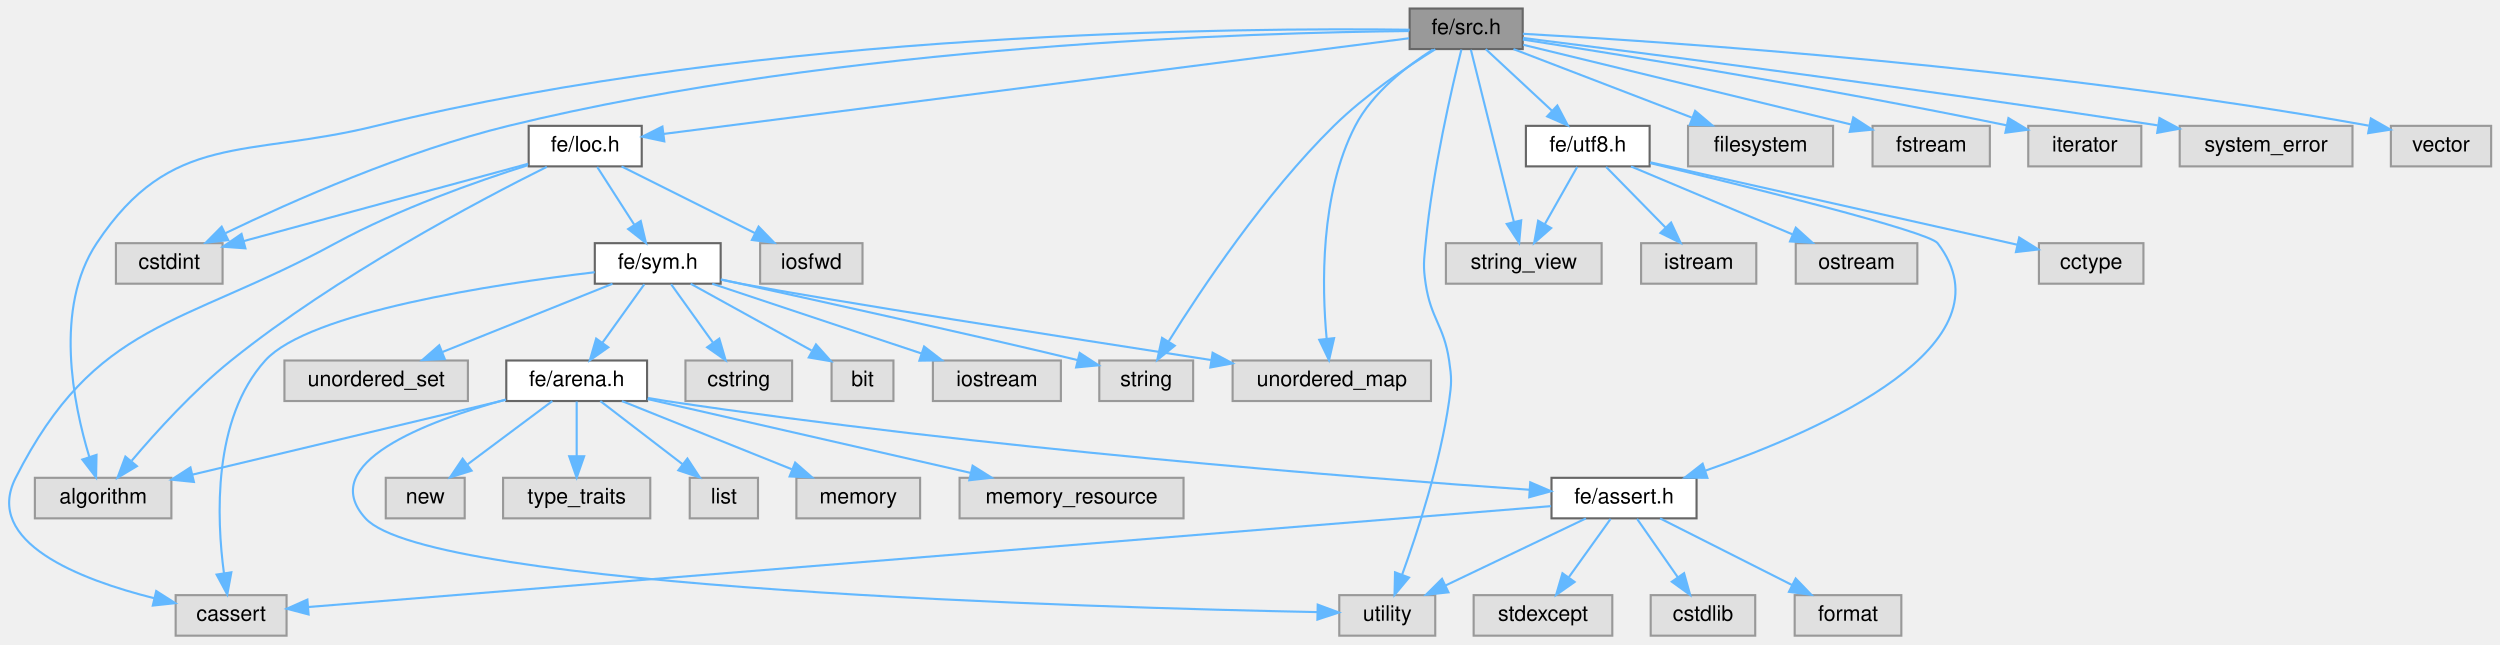
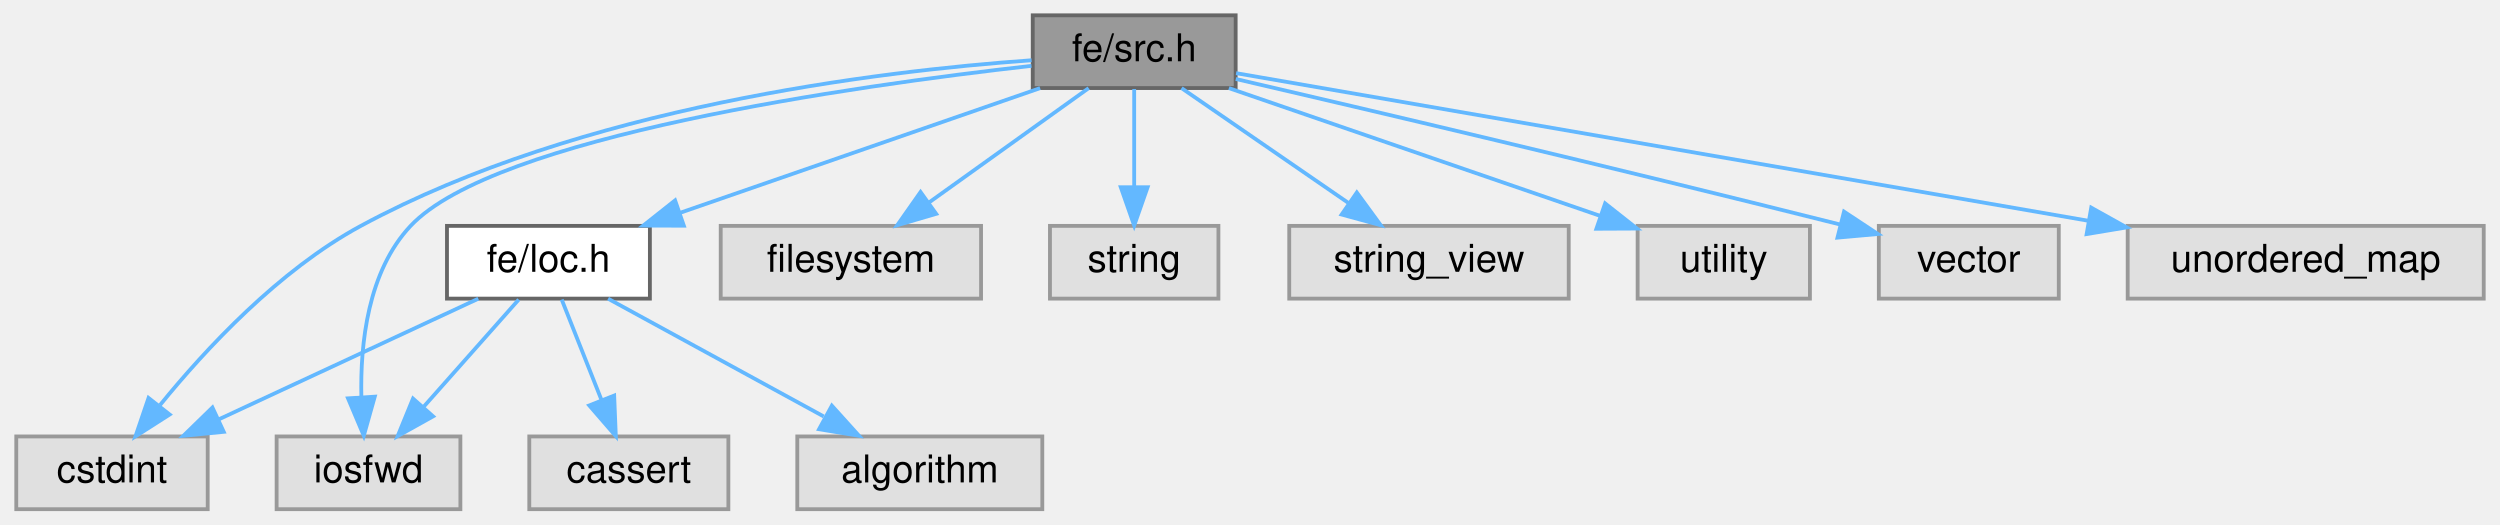
- <svg xmlns="http://www.w3.org/2000/svg" xmlns:xlink="http://www.w3.org/1999/xlink" width="1172pt" height="302pt" viewBox="0.00 0.00 1171.69 302.00">
-   <g id="page0,1_graph0" class="graph" transform="scale(1 1) rotate(0) translate(4 298)">
+ <svg xmlns="http://www.w3.org/2000/svg" xmlns:xlink="http://www.w3.org/1999/xlink" width="653pt" height="137pt" viewBox="0.00 0.00 652.50 137.00">
+   <g id="page0,1_graph0" class="graph" transform="scale(1 1) rotate(0) translate(4 133)">
    <g id="Node000001" class="node">
      <g id="a_Node000001">
        <a xlink:title=" ">
-           <polygon fill="#999999" stroke="#666666" points="709.69,-294 656.69,-294 656.69,-275 709.69,-275 709.69,-294" />
-           <text text-anchor="middle" x="683.19" y="-282" font-family="Helvetica,sans-Serif" font-size="10.00">fe/src.h</text>
+           <polygon fill="#999999" stroke="#666666" points="318.5,-129 265.5,-129 265.5,-110 318.5,-110 318.5,-129" />
+           <text text-anchor="middle" x="292" y="-117" font-family="Helvetica,sans-Serif" font-size="10.00">fe/src.h</text>
        </a>
      </g>
    </g>
    <g id="Node000002" class="node">
      <g id="a_Node000002">
        <a xlink:title=" ">
-           <polygon fill="#e0e0e0" stroke="#999999" points="100.19,-184 50.19,-184 50.19,-165 100.19,-165 100.19,-184" />
-           <text text-anchor="middle" x="75.19" y="-172" font-family="Helvetica,sans-Serif" font-size="10.00">cstdint</text>
+           <polygon fill="#e0e0e0" stroke="#999999" points="50,-19 0,-19 0,0 50,0 50,-19" />
+           <text text-anchor="middle" x="25" y="-7" font-family="Helvetica,sans-Serif" font-size="10.00">cstdint</text>
        </a>
      </g>
    </g>
    <g id="edge1_Node000001_Node000002" class="edge">
      <g id="a_edge1_Node000001_Node000002">
        <a xlink:title=" ">
-           <path fill="none" stroke="#63b8ff" d="M656.43,-283.45C586.16,-282.76 390.95,-277.26 234.19,-239 185.72,-227.17 132.46,-203.56 101.53,-188.7" />
-           <polygon fill="#63b8ff" stroke="#63b8ff" points="102.83,-185.44 92.3,-184.21 99.76,-191.73 102.83,-185.44" />
+           <path fill="none" stroke="#63b8ff" d="M265.2,-117.26C224.91,-114.4 147.35,-104.98 90,-74 68.62,-62.45 49.44,-41.81 37.55,-27.2" />
+           <polygon fill="#63b8ff" stroke="#63b8ff" points="40.06,-24.73 31.13,-19.02 34.55,-29.05 40.06,-24.73" />
        </a>
      </g>
    </g>
    <g id="Node000003" class="node">
      <g id="a_Node000003">
        <a xlink:title=" ">
-           <polygon fill="#e0e0e0" stroke="#999999" points="76.19,-74 12.19,-74 12.19,-55 76.19,-55 76.19,-74" />
-           <text text-anchor="middle" x="44.19" y="-62" font-family="Helvetica,sans-Serif" font-size="10.00">algorithm</text>
+           <polygon fill="#e0e0e0" stroke="#999999" points="252,-74 184,-74 184,-55 252,-55 252,-74" />
+           <text text-anchor="middle" x="218" y="-62" font-family="Helvetica,sans-Serif" font-size="10.00">filesystem</text>
        </a>
      </g>
    </g>
    <g id="edge2_Node000001_Node000003" class="edge">
      <g id="a_edge2_Node000001_Node000003">
        <a xlink:title=" ">
-           <path fill="none" stroke="#63b8ff" d="M656.66,-284.06C580.21,-285.06 353.3,-283.74 172.19,-239 110.88,-223.86 76.14,-236.59 41.19,-184 21.04,-153.69 30.16,-108.71 37.72,-83.79" />
-           <polygon fill="#63b8ff" stroke="#63b8ff" points="41.09,-84.75 40.88,-74.16 34.44,-82.57 41.09,-84.75" />
+           <path fill="none" stroke="#63b8ff" d="M280.11,-109.98C268.85,-101.92 251.71,-89.65 238.29,-80.03" />
+           <polygon fill="#63b8ff" stroke="#63b8ff" points="240.27,-77.15 230.11,-74.17 236.2,-82.84 240.27,-77.15" />
        </a>
      </g>
    </g>
    <g id="Node000004" class="node">
      <g id="a_Node000004">
        <a xlink:title=" ">
-           <polygon fill="#e0e0e0" stroke="#999999" points="855.19,-239 787.19,-239 787.19,-220 855.19,-220 855.19,-239" />
-           <text text-anchor="middle" x="821.19" y="-227" font-family="Helvetica,sans-Serif" font-size="10.00">filesystem</text>
+           <polygon fill="#e0e0e0" stroke="#999999" points="116,-19 68,-19 68,0 116,0 116,-19" />
+           <text text-anchor="middle" x="92" y="-7" font-family="Helvetica,sans-Serif" font-size="10.00">iosfwd</text>
        </a>
      </g>
    </g>
    <g id="edge3_Node000001_Node000004" class="edge">
      <g id="a_edge3_Node000001_Node000004">
        <a xlink:title=" ">
-           <path fill="none" stroke="#63b8ff" d="M705.36,-274.98C727.96,-266.3 763.25,-252.75 788.94,-242.88" />
-           <polygon fill="#63b8ff" stroke="#63b8ff" points="790.53,-246.02 798.61,-239.17 788.02,-239.49 790.53,-246.02" />
+           <path fill="none" stroke="#63b8ff" d="M265.17,-115.8C218.43,-110.53 124.96,-97.31 103,-74 91.86,-62.18 89.82,-43.34 90.14,-29.25" />
+           <polygon fill="#63b8ff" stroke="#63b8ff" points="93.64,-29.39 90.77,-19.19 86.65,-28.95 93.64,-29.39" />
        </a>
      </g>
    </g>
    <g id="Node000005" class="node">
      <g id="a_Node000005">
        <a xlink:title=" ">
-           <polygon fill="#e0e0e0" stroke="#999999" points="928.69,-239 873.69,-239 873.69,-220 928.69,-220 928.69,-239" />
-           <text text-anchor="middle" x="901.19" y="-227" font-family="Helvetica,sans-Serif" font-size="10.00">fstream</text>
+           <polygon fill="#e0e0e0" stroke="#999999" points="314,-74 270,-74 270,-55 314,-55 314,-74" />
+           <text text-anchor="middle" x="292" y="-62" font-family="Helvetica,sans-Serif" font-size="10.00">string</text>
        </a>
      </g>
    </g>
    <g id="edge4_Node000001_Node000005" class="edge">
      <g id="a_edge4_Node000001_Node000005">
        <a xlink:title=" ">
-           <path fill="none" stroke="#63b8ff" d="M709.92,-277C748.44,-267.64 819.75,-250.3 863.57,-239.65" />
-           <polygon fill="#63b8ff" stroke="#63b8ff" points="864.66,-242.98 873.55,-237.22 863.01,-236.18 864.66,-242.98" />
+           <path fill="none" stroke="#63b8ff" d="M292,-109.75C292,-102.8 292,-92.85 292,-84.13" />
+           <polygon fill="#63b8ff" stroke="#63b8ff" points="295.5,-84.09 292,-74.09 288.5,-84.09 295.5,-84.09" />
        </a>
      </g>
    </g>
    <g id="Node000006" class="node">
      <g id="a_Node000006">
        <a xlink:title=" ">
-           <polygon fill="#e0e0e0" stroke="#999999" points="999.69,-239 946.69,-239 946.69,-220 999.69,-220 999.69,-239" />
-           <text text-anchor="middle" x="973.19" y="-227" font-family="Helvetica,sans-Serif" font-size="10.00">iterator</text>
+           <polygon fill="#e0e0e0" stroke="#999999" points="405.5,-74 332.5,-74 332.5,-55 405.5,-55 405.5,-74" />
+           <text text-anchor="middle" x="369" y="-62" font-family="Helvetica,sans-Serif" font-size="10.00">string_view</text>
        </a>
      </g>
    </g>
    <g id="edge5_Node000001_Node000006" class="edge">
      <g id="a_edge5_Node000001_Node000006">
        <a xlink:title=" ">
-           <path fill="none" stroke="#63b8ff" d="M709.73,-279.46C754.52,-272.5 848.17,-257.43 936.56,-239.24" />
-           <polygon fill="#63b8ff" stroke="#63b8ff" points="937.4,-242.64 946.47,-237.18 935.97,-235.78 937.4,-242.64" />
+           <path fill="none" stroke="#63b8ff" d="M304.37,-109.98C316.09,-101.92 333.92,-89.65 347.89,-80.03" />
+           <polygon fill="#63b8ff" stroke="#63b8ff" points="350.15,-82.72 356.4,-74.17 346.18,-76.96 350.15,-82.72" />
        </a>
      </g>
    </g>
    <g id="Node000007" class="node">
      <g id="a_Node000007">
        <a xlink:title=" ">
-           <polygon fill="#e0e0e0" stroke="#999999" points="555.19,-129 511.19,-129 511.19,-110 555.19,-110 555.19,-129" />
-           <text text-anchor="middle" x="533.19" y="-117" font-family="Helvetica,sans-Serif" font-size="10.00">string</text>
+           <polygon fill="#e0e0e0" stroke="#999999" points="468.5,-74 423.5,-74 423.5,-55 468.5,-55 468.5,-74" />
+           <text text-anchor="middle" x="446" y="-62" font-family="Helvetica,sans-Serif" font-size="10.00">utility</text>
        </a>
      </g>
    </g>
    <g id="edge6_Node000001_Node000007" class="edge">
      <g id="a_edge6_Node000001_Node000007">
        <a xlink:title=" ">
-           <path fill="none" stroke="#63b8ff" d="M668.69,-274.91C655.47,-266.68 635.83,-253.4 621.19,-239 588.76,-207.09 558.98,-162.45 543.78,-138.08" />
-           <polygon fill="#63b8ff" stroke="#63b8ff" points="546.57,-135.94 538.36,-129.25 540.61,-139.6 546.57,-135.94" />
+           <path fill="none" stroke="#63b8ff" d="M316.74,-109.98C343.06,-100.93 384.79,-86.56 413.69,-76.62" />
+           <polygon fill="#63b8ff" stroke="#63b8ff" points="415.01,-79.87 423.33,-73.3 412.73,-73.25 415.01,-79.87" />
        </a>
      </g>
    </g>
    <g id="Node000008" class="node">
      <g id="a_Node000008">
        <a xlink:title=" ">
-           <polygon fill="#e0e0e0" stroke="#999999" points="746.69,-184 673.69,-184 673.69,-165 746.69,-165 746.69,-184" />
-           <text text-anchor="middle" x="710.19" y="-172" font-family="Helvetica,sans-Serif" font-size="10.00">string_view</text>
+           <polygon fill="#e0e0e0" stroke="#999999" points="533.5,-74 486.5,-74 486.5,-55 533.5,-55 533.5,-74" />
+           <text text-anchor="middle" x="510" y="-62" font-family="Helvetica,sans-Serif" font-size="10.00">vector</text>
        </a>
      </g>
    </g>
    <g id="edge7_Node000001_Node000008" class="edge">
      <g id="a_edge7_Node000001_Node000008">
        <a xlink:title=" ">
-           <path fill="none" stroke="#63b8ff" d="M685.4,-274.66C689.79,-257.09 699.7,-217.45 705.57,-193.95" />
-           <polygon fill="#63b8ff" stroke="#63b8ff" points="708.99,-194.71 708.02,-184.16 702.2,-193.01 708.99,-194.71" />
+           <path fill="none" stroke="#63b8ff" d="M318.54,-112.37C352.84,-104.4 414.65,-89.87 476.35,-74.37" />
+           <polygon fill="#63b8ff" stroke="#63b8ff" points="477.41,-77.72 486.25,-71.88 475.7,-70.93 477.41,-77.72" />
        </a>
      </g>
    </g>
    <g id="Node000009" class="node">
      <g id="a_Node000009">
        <a xlink:title=" ">
-           <polygon fill="#e0e0e0" stroke="#999999" points="1098.69,-239 1017.69,-239 1017.69,-220 1098.69,-220 1098.69,-239" />
-           <text text-anchor="middle" x="1058.19" y="-227" font-family="Helvetica,sans-Serif" font-size="10.00">system_error</text>
+           <polygon fill="#e0e0e0" stroke="#999999" points="644.5,-74 551.5,-74 551.5,-55 644.5,-55 644.5,-74" />
+           <text text-anchor="middle" x="598" y="-62" font-family="Helvetica,sans-Serif" font-size="10.00">unordered_map</text>
        </a>
      </g>
    </g>
    <g id="edge8_Node000001_Node000009" class="edge">
      <g id="a_edge8_Node000001_Node000009">
        <a xlink:title=" ">
-           <path fill="none" stroke="#63b8ff" d="M709.86,-280.19C763.98,-273.4 890.81,-257.14 1007.4,-239.23" />
-           <polygon fill="#63b8ff" stroke="#63b8ff" points="1008.21,-242.65 1017.56,-237.66 1007.15,-235.73 1008.21,-242.65" />
+           <path fill="none" stroke="#63b8ff" d="M318.62,-113.89C368.06,-105.33 475.06,-86.79 541.36,-75.31" />
+           <polygon fill="#63b8ff" stroke="#63b8ff" points="541.98,-78.76 551.23,-73.6 540.78,-71.86 541.98,-78.76" />
        </a>
      </g>
    </g>
    <g id="Node000010" class="node">
      <g id="a_Node000010">
-         <a xlink:title=" ">
-           <polygon fill="#e0e0e0" stroke="#999999" points="668.69,-19 623.69,-19 623.69,0 668.69,0 668.69,-19" />
-           <text text-anchor="middle" x="646.19" y="-7" font-family="Helvetica,sans-Serif" font-size="10.00">utility</text>
+         <a xlink:href="loc_8h.html" target="_top" xlink:title=" ">
+           <polygon fill="white" stroke="#666666" points="165.5,-74 112.5,-74 112.5,-55 165.5,-55 165.5,-74" />
+           <text text-anchor="middle" x="139" y="-62" font-family="Helvetica,sans-Serif" font-size="10.00">fe/loc.h</text>
        </a>
      </g>
    </g>
    <g id="edge9_Node000001_Node000010" class="edge">
      <g id="a_edge9_Node000001_Node000010">
        <a xlink:title=" ">
-           <path fill="none" stroke="#63b8ff" d="M680.95,-274.8C676.66,-257.59 667.4,-217.97 664.19,-184 663.39,-175.59 662.94,-173.35 664.19,-165 666.66,-148.45 672.72,-145.55 675.19,-129 676.43,-120.65 676.38,-118.36 675.19,-110 671.02,-80.84 660.33,-48.29 653.16,-28.61" />
-           <polygon fill="#63b8ff" stroke="#63b8ff" points="656.38,-27.24 649.6,-19.1 649.83,-29.69 656.38,-27.24" />
+           <path fill="none" stroke="#63b8ff" d="M267.42,-109.98C241.95,-101.16 201.96,-87.31 173.37,-77.41" />
+           <polygon fill="#63b8ff" stroke="#63b8ff" points="174.37,-74.05 163.77,-74.08 172.08,-80.66 174.37,-74.05" />
+         </a>
+       </g>
+     </g>
+     <g id="edge11_Node000010_Node000002" class="edge">
+       <g id="a_edge11_Node000010_Node000002">
+         <a xlink:title=" ">
+           <path fill="none" stroke="#63b8ff" d="M120.68,-54.98C102.34,-46.46 73.89,-33.23 52.77,-23.41" />
+           <polygon fill="#63b8ff" stroke="#63b8ff" points="54.19,-20.21 43.65,-19.17 51.24,-26.56 54.19,-20.21" />
+         </a>
+       </g>
+     </g>
+     <g id="edge13_Node000010_Node000004" class="edge">
+       <g id="a_edge13_Node000010_Node000004">
+         <a xlink:title=" ">
+           <path fill="none" stroke="#63b8ff" d="M131.24,-54.75C124.53,-47.18 114.66,-36.05 106.49,-26.84" />
+           <polygon fill="#63b8ff" stroke="#63b8ff" points="108.87,-24.25 99.62,-19.09 103.63,-28.89 108.87,-24.25" />
        </a>
      </g>
    </g>
    <g id="Node000011" class="node">
      <g id="a_Node000011">
        <a xlink:title=" ">
-           <polygon fill="#e0e0e0" stroke="#999999" points="1163.69,-239 1116.69,-239 1116.69,-220 1163.69,-220 1163.69,-239" />
-           <text text-anchor="middle" x="1140.19" y="-227" font-family="Helvetica,sans-Serif" font-size="10.00">vector</text>
-         </a>
-       </g>
-     </g>
-     <g id="edge10_Node000001_Node000011" class="edge">
-       <g id="a_edge10_Node000001_Node000011">
-         <a xlink:title=" ">
-           <path fill="none" stroke="#63b8ff" d="M709.75,-282.16C775.51,-278.52 951.21,-266.97 1106.33,-239.09" />
-           <polygon fill="#63b8ff" stroke="#63b8ff" points="1107.31,-242.47 1116.51,-237.23 1106.05,-235.58 1107.31,-242.47" />
+           <polygon fill="#e0e0e0" stroke="#999999" points="186,-19 134,-19 134,0 186,0 186,-19" />
+           <text text-anchor="middle" x="160" y="-7" font-family="Helvetica,sans-Serif" font-size="10.00">cassert</text>
+         </a>
+       </g>
+     </g>
+     <g id="edge10_Node000010_Node000011" class="edge">
+       <g id="a_edge10_Node000010_Node000011">
+         <a xlink:title=" ">
+           <path fill="none" stroke="#63b8ff" d="M142.47,-54.75C145.28,-47.65 149.34,-37.4 152.85,-28.56" />
+           <polygon fill="#63b8ff" stroke="#63b8ff" points="156.17,-29.68 156.6,-19.09 149.66,-27.1 156.17,-29.68" />
        </a>
      </g>
    </g>
    <g id="Node000012" class="node">
      <g id="a_Node000012">
        <a xlink:title=" ">
-           <polygon fill="#e0e0e0" stroke="#999999" points="666.69,-129 573.69,-129 573.69,-110 666.69,-110 666.69,-129" />
-           <text text-anchor="middle" x="620.19" y="-117" font-family="Helvetica,sans-Serif" font-size="10.00">unordered_map</text>
-         </a>
-       </g>
-     </g>
-     <g id="edge11_Node000001_Node000012" class="edge">
-       <g id="a_edge11_Node000001_Node000012">
-         <a xlink:title=" ">
-           <path fill="none" stroke="#63b8ff" d="M667.55,-274.76C655.39,-267.05 639.27,-254.62 631.19,-239 614.62,-207 615.52,-163.61 617.78,-139.2" />
-           <polygon fill="#63b8ff" stroke="#63b8ff" points="621.27,-139.47 618.89,-129.15 614.31,-138.7 621.27,-139.47" />
-         </a>
-       </g>
-     </g>
-     <g id="Node000013" class="node">
-       <g id="a_Node000013">
-         <a xlink:href="loc_8h.html" target="_top" xlink:title=" ">
-           <polygon fill="white" stroke="#666666" points="296.69,-239 243.69,-239 243.69,-220 296.69,-220 296.69,-239" />
-           <text text-anchor="middle" x="270.19" y="-227" font-family="Helvetica,sans-Serif" font-size="10.00">fe/loc.h</text>
-         </a>
-       </g>
-     </g>
-     <g id="edge12_Node000001_Node000013" class="edge">
-       <g id="a_edge12_Node000001_Node000013">
-         <a xlink:title=" ">
-           <path fill="none" stroke="#63b8ff" d="M656.41,-280.06C584.83,-270.88 388.96,-245.74 307.01,-235.22" />
-           <polygon fill="#63b8ff" stroke="#63b8ff" points="307.27,-231.73 296.91,-233.93 306.38,-238.67 307.27,-231.73" />
-         </a>
-       </g>
-     </g>
-     <g id="Node000031" class="node">
-       <g id="a_Node000031">
-         <a xlink:href="utf8_8h.html" target="_top" xlink:title=" ">
-           <polygon fill="white" stroke="#666666" points="769.19,-239 711.19,-239 711.19,-220 769.19,-220 769.19,-239" />
-           <text text-anchor="middle" x="740.19" y="-227" font-family="Helvetica,sans-Serif" font-size="10.00">fe/utf8.h</text>
-         </a>
-       </g>
-     </g>
-     <g id="edge39_Node000001_Node000031" class="edge">
-       <g id="a_edge39_Node000001_Node000031">
-         <a xlink:title=" ">
-           <path fill="none" stroke="#63b8ff" d="M692.35,-274.98C700.69,-267.23 713.22,-255.58 723.36,-246.14" />
-           <polygon fill="#63b8ff" stroke="#63b8ff" points="725.92,-248.54 730.86,-239.17 721.16,-243.42 725.92,-248.54" />
-         </a>
-       </g>
-     </g>
-     <g id="edge14_Node000013_Node000002" class="edge">
-       <g id="a_edge14_Node000013_Node000002">
-         <a xlink:title=" ">
-           <path fill="none" stroke="#63b8ff" d="M243.48,-221.24C208.82,-211.82 148.26,-195.36 110.02,-184.97" />
-           <polygon fill="#63b8ff" stroke="#63b8ff" points="110.9,-181.58 100.34,-182.34 109.07,-188.34 110.9,-181.58" />
-         </a>
-       </g>
-     </g>
-     <g id="edge15_Node000013_Node000003" class="edge">
-       <g id="a_edge15_Node000013_Node000003">
-         <a xlink:title=" ">
-           <path fill="none" stroke="#63b8ff" d="M252.2,-219.79C220.58,-204.05 153.69,-168.78 104.19,-129 86.53,-114.82 69.07,-95.58 57.57,-82.01" />
-           <polygon fill="#63b8ff" stroke="#63b8ff" points="60.02,-79.47 50.93,-74.02 54.63,-83.95 60.02,-79.47" />
-         </a>
-       </g>
-     </g>
-     <g id="Node000014" class="node">
-       <g id="a_Node000014">
-         <a xlink:title=" ">
-           <polygon fill="#e0e0e0" stroke="#999999" points="130.19,-19 78.19,-19 78.19,0 130.19,0 130.19,-19" />
-           <text text-anchor="middle" x="104.19" y="-7" font-family="Helvetica,sans-Serif" font-size="10.00">cassert</text>
-         </a>
-       </g>
-     </g>
-     <g id="edge13_Node000013_Node000014" class="edge">
-       <g id="a_edge13_Node000013_Node000014">
-         <a xlink:title=" ">
-           <path fill="none" stroke="#63b8ff" d="M243.27,-220.55C218.96,-212.84 182.59,-199.99 153.19,-184 80.56,-144.5 40.56,-147.74 3.19,-74 -12.11,-43.82 33.25,-26.3 68.08,-17.57" />
-           <polygon fill="#63b8ff" stroke="#63b8ff" points="69.08,-20.93 78.02,-15.24 67.48,-14.11 69.08,-20.93" />
-         </a>
-       </g>
-     </g>
-     <g id="Node000015" class="node">
-       <g id="a_Node000015">
-         <a xlink:title=" ">
-           <polygon fill="#e0e0e0" stroke="#999999" points="400.19,-184 352.19,-184 352.19,-165 400.19,-165 400.19,-184" />
-           <text text-anchor="middle" x="376.19" y="-172" font-family="Helvetica,sans-Serif" font-size="10.00">iosfwd</text>
-         </a>
-       </g>
-     </g>
-     <g id="edge16_Node000013_Node000015" class="edge">
-       <g id="a_edge16_Node000013_Node000015">
-         <a xlink:title=" ">
-           <path fill="none" stroke="#63b8ff" d="M287.22,-219.98C304.12,-211.54 330.25,-198.47 349.83,-188.68" />
-           <polygon fill="#63b8ff" stroke="#63b8ff" points="351.47,-191.77 358.85,-184.17 348.34,-185.51 351.47,-191.77" />
-         </a>
-       </g>
-     </g>
-     <g id="Node000016" class="node">
-       <g id="a_Node000016">
-         <a xlink:href="sym_8h.html" target="_top" xlink:title=" ">
-           <polygon fill="white" stroke="#666666" points="333.69,-184 274.69,-184 274.69,-165 333.69,-165 333.69,-184" />
-           <text text-anchor="middle" x="304.19" y="-172" font-family="Helvetica,sans-Serif" font-size="10.00">fe/sym.h</text>
-         </a>
-       </g>
-     </g>
-     <g id="edge17_Node000013_Node000016" class="edge">
-       <g id="a_edge17_Node000013_Node000016">
-         <a xlink:title=" ">
-           <path fill="none" stroke="#63b8ff" d="M275.8,-219.75C280.5,-212.42 287.36,-201.73 293.16,-192.7" />
-           <polygon fill="#63b8ff" stroke="#63b8ff" points="296.22,-194.4 298.68,-184.09 290.33,-190.62 296.22,-194.4" />
-         </a>
-       </g>
-     </g>
-     <g id="edge22_Node000016_Node000007" class="edge">
-       <g id="a_edge22_Node000016_Node000007">
-         <a xlink:title=" ">
-           <path fill="none" stroke="#63b8ff" d="M333.75,-167.03C377.27,-157.48 457.4,-139.79 501.1,-129.17" />
-           <polygon fill="#63b8ff" stroke="#63b8ff" points="502,-132.55 510.87,-126.75 500.32,-125.75 502,-132.55" />
-         </a>
-       </g>
-     </g>
-     <g id="edge23_Node000016_Node000012" class="edge">
-       <g id="a_edge23_Node000016_Node000012">
-         <a xlink:title=" ">
-           <path fill="none" stroke="#63b8ff" d="M333.96,-166.83C337.07,-166.19 340.19,-165.57 343.19,-165 384.33,-157.22 495.14,-139.82 563.49,-129.23" />
-           <polygon fill="#63b8ff" stroke="#63b8ff" points="564.32,-132.64 573.67,-127.65 563.25,-125.72 564.32,-132.64" />
-         </a>
-       </g>
-     </g>
-     <g id="edge18_Node000016_Node000014" class="edge">
-       <g id="a_edge18_Node000016_Node000014">
-         <a xlink:title=" ">
-           <path fill="none" stroke="#63b8ff" d="M274.65,-170.38C228.04,-164.83 140.6,-151.64 120.19,-129 95.48,-101.61 97.36,-55.14 100.83,-29.29" />
-           <polygon fill="#63b8ff" stroke="#63b8ff" points="104.3,-29.71 102.39,-19.29 97.39,-28.63 104.3,-29.71" />
-         </a>
-       </g>
-     </g>
-     <g id="Node000017" class="node">
-       <g id="a_Node000017">
-         <a xlink:title=" ">
-           <polygon fill="#e0e0e0" stroke="#999999" points="367.19,-129 317.19,-129 317.19,-110 367.19,-110 367.19,-129" />
-           <text text-anchor="middle" x="342.19" y="-117" font-family="Helvetica,sans-Serif" font-size="10.00">cstring</text>
-         </a>
-       </g>
-     </g>
-     <g id="edge19_Node000016_Node000017" class="edge">
-       <g id="a_edge19_Node000016_Node000017">
-         <a xlink:title=" ">
-           <path fill="none" stroke="#63b8ff" d="M310.46,-164.75C315.77,-157.34 323.54,-146.5 330.06,-137.41" />
-           <polygon fill="#63b8ff" stroke="#63b8ff" points="333.05,-139.26 336.03,-129.09 327.36,-135.18 333.05,-139.26" />
-         </a>
-       </g>
-     </g>
-     <g id="Node000018" class="node">
-       <g id="a_Node000018">
-         <a xlink:title=" ">
-           <polygon fill="#e0e0e0" stroke="#999999" points="414.69,-129 385.69,-129 385.69,-110 414.69,-110 414.69,-129" />
-           <text text-anchor="middle" x="400.19" y="-117" font-family="Helvetica,sans-Serif" font-size="10.00">bit</text>
-         </a>
-       </g>
-     </g>
-     <g id="edge20_Node000016_Node000018" class="edge">
-       <g id="a_edge20_Node000016_Node000018">
-         <a xlink:title=" ">
-           <path fill="none" stroke="#63b8ff" d="M319.61,-164.98C334.91,-156.54 358.55,-143.48 376.28,-133.7" />
-           <polygon fill="#63b8ff" stroke="#63b8ff" points="378.37,-136.54 385.43,-128.65 374.99,-130.42 378.37,-136.54" />
-         </a>
-       </g>
-     </g>
-     <g id="Node000019" class="node">
-       <g id="a_Node000019">
-         <a xlink:title=" ">
-           <polygon fill="#e0e0e0" stroke="#999999" points="493.19,-129 433.19,-129 433.19,-110 493.19,-110 493.19,-129" />
-           <text text-anchor="middle" x="463.19" y="-117" font-family="Helvetica,sans-Serif" font-size="10.00">iostream</text>
-         </a>
-       </g>
-     </g>
-     <g id="edge21_Node000016_Node000019" class="edge">
-       <g id="a_edge21_Node000016_Node000019">
-         <a xlink:title=" ">
-           <path fill="none" stroke="#63b8ff" d="M329.73,-164.98C356.31,-156.13 398.12,-142.19 427.86,-132.28" />
-           <polygon fill="#63b8ff" stroke="#63b8ff" points="429.06,-135.56 437.44,-129.08 426.85,-128.92 429.06,-135.56" />
-         </a>
-       </g>
-     </g>
-     <g id="Node000020" class="node">
-       <g id="a_Node000020">
-         <a xlink:title=" ">
-           <polygon fill="#e0e0e0" stroke="#999999" points="215.19,-129 129.19,-129 129.19,-110 215.19,-110 215.19,-129" />
-           <text text-anchor="middle" x="172.19" y="-117" font-family="Helvetica,sans-Serif" font-size="10.00">unordered_set</text>
-         </a>
-       </g>
-     </g>
-     <g id="edge24_Node000016_Node000020" class="edge">
-       <g id="a_edge24_Node000016_Node000020">
-         <a xlink:title=" ">
-           <path fill="none" stroke="#63b8ff" d="M282.98,-164.98C261.46,-156.34 227.9,-142.87 203.36,-133.02" />
-           <polygon fill="#63b8ff" stroke="#63b8ff" points="204.37,-129.65 193.78,-129.17 201.76,-136.14 204.37,-129.65" />
-         </a>
-       </g>
-     </g>
-     <g id="Node000021" class="node">
-       <g id="a_Node000021">
-         <a xlink:href="arena_8h.html" target="_top" xlink:title=" ">
-           <polygon fill="white" stroke="#666666" points="299.19,-129 233.19,-129 233.19,-110 299.19,-110 299.19,-129" />
-           <text text-anchor="middle" x="266.19" y="-117" font-family="Helvetica,sans-Serif" font-size="10.00">fe/arena.h</text>
-         </a>
-       </g>
-     </g>
-     <g id="edge25_Node000016_Node000021" class="edge">
-       <g id="a_edge25_Node000016_Node000021">
-         <a xlink:title=" ">
-           <path fill="none" stroke="#63b8ff" d="M297.91,-164.75C292.6,-157.34 284.83,-146.5 278.31,-137.41" />
-           <polygon fill="#63b8ff" stroke="#63b8ff" points="281.02,-135.18 272.35,-129.09 275.33,-139.26 281.02,-135.18" />
-         </a>
-       </g>
-     </g>
-     <g id="edge26_Node000021_Node000003" class="edge">
-       <g id="a_edge26_Node000021_Node000003">
-         <a xlink:title=" ">
-           <path fill="none" stroke="#63b8ff" d="M232.95,-110.57C193.76,-101.21 128.57,-85.65 85.99,-75.48" />
-           <polygon fill="#63b8ff" stroke="#63b8ff" points="86.75,-72.06 76.21,-73.14 85.12,-78.87 86.75,-72.06" />
-         </a>
-       </g>
-     </g>
-     <g id="edge32_Node000021_Node000010" class="edge">
-       <g id="a_edge32_Node000021_Node000010">
-         <a xlink:title=" ">
-           <path fill="none" stroke="#63b8ff" d="M232.91,-110.68C195.74,-100.47 143.67,-80.81 167.19,-55 197.21,-22.06 510.16,-13.11 613.37,-11.05" />
-           <polygon fill="#63b8ff" stroke="#63b8ff" points="613.59,-14.55 623.52,-10.86 613.45,-7.55 613.59,-14.55" />
-         </a>
-       </g>
-     </g>
-     <g id="Node000022" class="node">
-       <g id="a_Node000022">
-         <a xlink:title=" ">
-           <polygon fill="#e0e0e0" stroke="#999999" points="351.19,-74 319.19,-74 319.19,-55 351.19,-55 351.19,-74" />
-           <text text-anchor="middle" x="335.19" y="-62" font-family="Helvetica,sans-Serif" font-size="10.00">list</text>
-         </a>
-       </g>
-     </g>
-     <g id="edge27_Node000021_Node000022" class="edge">
-       <g id="a_edge27_Node000021_Node000022">
-         <a xlink:title=" ">
-           <path fill="none" stroke="#63b8ff" d="M277.27,-109.98C287.67,-102 303.45,-89.88 315.91,-80.31" />
-           <polygon fill="#63b8ff" stroke="#63b8ff" points="318.1,-83.04 323.9,-74.17 313.84,-77.49 318.1,-83.04" />
-         </a>
-       </g>
-     </g>
-     <g id="Node000023" class="node">
-       <g id="a_Node000023">
-         <a xlink:title=" ">
-           <polygon fill="#e0e0e0" stroke="#999999" points="427.19,-74 369.19,-74 369.19,-55 427.19,-55 427.19,-74" />
-           <text text-anchor="middle" x="398.19" y="-62" font-family="Helvetica,sans-Serif" font-size="10.00">memory</text>
-         </a>
-       </g>
-     </g>
-     <g id="edge28_Node000021_Node000023" class="edge">
-       <g id="a_edge28_Node000021_Node000023">
-         <a xlink:title=" ">
-           <path fill="none" stroke="#63b8ff" d="M287.4,-109.98C308.92,-101.34 342.47,-87.87 367.02,-78.02" />
-           <polygon fill="#63b8ff" stroke="#63b8ff" points="368.62,-81.14 376.59,-74.17 366.01,-74.65 368.62,-81.14" />
-         </a>
-       </g>
-     </g>
-     <g id="Node000024" class="node">
-       <g id="a_Node000024">
-         <a xlink:title=" ">
-           <polygon fill="#e0e0e0" stroke="#999999" points="550.69,-74 445.69,-74 445.69,-55 550.69,-55 550.69,-74" />
-           <text text-anchor="middle" x="498.19" y="-62" font-family="Helvetica,sans-Serif" font-size="10.00">memory_resource</text>
-         </a>
-       </g>
-     </g>
-     <g id="edge29_Node000021_Node000024" class="edge">
-       <g id="a_edge29_Node000021_Node000024">
-         <a xlink:title=" ">
-           <path fill="none" stroke="#63b8ff" d="M299.43,-110.91C339.15,-101.83 405.88,-86.59 450.95,-76.29" />
-           <polygon fill="#63b8ff" stroke="#63b8ff" points="451.81,-79.68 460.78,-74.05 450.25,-72.86 451.81,-79.68" />
-         </a>
-       </g>
-     </g>
-     <g id="Node000025" class="node">
-       <g id="a_Node000025">
-         <a xlink:title=" ">
-           <polygon fill="#e0e0e0" stroke="#999999" points="213.69,-74 176.69,-74 176.69,-55 213.69,-55 213.69,-74" />
-           <text text-anchor="middle" x="195.19" y="-62" font-family="Helvetica,sans-Serif" font-size="10.00">new</text>
-         </a>
-       </g>
-     </g>
-     <g id="edge30_Node000021_Node000025" class="edge">
-       <g id="a_edge30_Node000021_Node000025">
-         <a xlink:title=" ">
-           <path fill="none" stroke="#63b8ff" d="M254.78,-109.98C244.08,-102 227.85,-89.88 215.02,-80.31" />
-           <polygon fill="#63b8ff" stroke="#63b8ff" points="216.91,-77.35 206.8,-74.17 212.72,-82.96 216.91,-77.35" />
-         </a>
-       </g>
-     </g>
-     <g id="Node000026" class="node">
-       <g id="a_Node000026">
-         <a xlink:title=" ">
-           <polygon fill="#e0e0e0" stroke="#999999" points="300.69,-74 231.69,-74 231.69,-55 300.69,-55 300.69,-74" />
-           <text text-anchor="middle" x="266.19" y="-62" font-family="Helvetica,sans-Serif" font-size="10.00">type_traits</text>
-         </a>
-       </g>
-     </g>
-     <g id="edge31_Node000021_Node000026" class="edge">
-       <g id="a_edge31_Node000021_Node000026">
-         <a xlink:title=" ">
-           <path fill="none" stroke="#63b8ff" d="M266.19,-109.75C266.19,-102.8 266.19,-92.85 266.19,-84.13" />
-           <polygon fill="#63b8ff" stroke="#63b8ff" points="269.69,-84.09 266.19,-74.09 262.69,-84.09 269.69,-84.09" />
-         </a>
-       </g>
-     </g>
-     <g id="Node000027" class="node">
-       <g id="a_Node000027">
-         <a xlink:href="assert_8h.html" target="_top" xlink:title=" ">
-           <polygon fill="white" stroke="#666666" points="791.19,-74 723.19,-74 723.19,-55 791.19,-55 791.19,-74" />
-           <text text-anchor="middle" x="757.19" y="-62" font-family="Helvetica,sans-Serif" font-size="10.00">fe/assert.h</text>
-         </a>
-       </g>
-     </g>
-     <g id="edge33_Node000021_Node000027" class="edge">
-       <g id="a_edge33_Node000021_Node000027">
-         <a xlink:title=" ">
-           <path fill="none" stroke="#63b8ff" d="M299.6,-111.42C302.5,-110.9 305.39,-110.42 308.19,-110 455.53,-87.85 631.79,-74.05 712.66,-68.42" />
-           <polygon fill="#63b8ff" stroke="#63b8ff" points="713.23,-71.89 722.96,-67.71 712.75,-64.9 713.23,-71.89" />
-         </a>
-       </g>
-     </g>
-     <g id="edge38_Node000027_Node000010" class="edge">
-       <g id="a_edge38_Node000027_Node000010">
-         <a xlink:title=" ">
-           <path fill="none" stroke="#63b8ff" d="M739.35,-54.98C721.58,-46.5 694.04,-33.35 673.51,-23.54" />
-           <polygon fill="#63b8ff" stroke="#63b8ff" points="674.88,-20.32 664.35,-19.17 671.86,-26.64 674.88,-20.32" />
-         </a>
-       </g>
-     </g>
-     <g id="edge34_Node000027_Node000014" class="edge">
-       <g id="a_edge34_Node000027_Node000014">
-         <a xlink:title=" ">
-           <path fill="none" stroke="#63b8ff" d="M723,-60.73C610.9,-51.63 255.12,-22.75 140.29,-13.43" />
-           <polygon fill="#63b8ff" stroke="#63b8ff" points="140.51,-9.94 130.26,-12.62 139.94,-16.91 140.51,-9.94" />
-         </a>
-       </g>
-     </g>
-     <g id="Node000028" class="node">
-       <g id="a_Node000028">
-         <a xlink:title=" ">
-           <polygon fill="#e0e0e0" stroke="#999999" points="818.69,-19 769.69,-19 769.69,0 818.69,0 818.69,-19" />
-           <text text-anchor="middle" x="794.19" y="-7" font-family="Helvetica,sans-Serif" font-size="10.00">cstdlib</text>
-         </a>
-       </g>
-     </g>
-     <g id="edge35_Node000027_Node000028" class="edge">
-       <g id="a_edge35_Node000027_Node000028">
-         <a xlink:title=" ">
-           <path fill="none" stroke="#63b8ff" d="M763.3,-54.75C768.47,-47.34 776.03,-36.5 782.38,-27.41" />
-           <polygon fill="#63b8ff" stroke="#63b8ff" points="785.34,-29.29 788.19,-19.09 779.6,-25.29 785.34,-29.29" />
-         </a>
-       </g>
-     </g>
-     <g id="Node000029" class="node">
-       <g id="a_Node000029">
-         <a xlink:title=" ">
-           <polygon fill="#e0e0e0" stroke="#999999" points="887.19,-19 837.19,-19 837.19,0 887.19,0 887.19,-19" />
-           <text text-anchor="middle" x="862.19" y="-7" font-family="Helvetica,sans-Serif" font-size="10.00">format</text>
-         </a>
-       </g>
-     </g>
-     <g id="edge36_Node000027_Node000029" class="edge">
-       <g id="a_edge36_Node000027_Node000029">
-         <a xlink:title=" ">
-           <path fill="none" stroke="#63b8ff" d="M774.06,-54.98C790.8,-46.54 816.69,-33.47 836.08,-23.68" />
-           <polygon fill="#63b8ff" stroke="#63b8ff" points="837.66,-26.8 845.01,-19.17 834.51,-20.55 837.66,-26.8" />
-         </a>
-       </g>
-     </g>
-     <g id="Node000030" class="node">
-       <g id="a_Node000030">
-         <a xlink:title=" ">
-           <polygon fill="#e0e0e0" stroke="#999999" points="751.69,-19 686.69,-19 686.69,0 751.69,0 751.69,-19" />
-           <text text-anchor="middle" x="719.19" y="-7" font-family="Helvetica,sans-Serif" font-size="10.00">stdexcept</text>
-         </a>
-       </g>
-     </g>
-     <g id="edge37_Node000027_Node000030" class="edge">
-       <g id="a_edge37_Node000027_Node000030">
-         <a xlink:title=" ">
-           <path fill="none" stroke="#63b8ff" d="M750.91,-54.75C745.6,-47.34 737.83,-36.5 731.31,-27.41" />
-           <polygon fill="#63b8ff" stroke="#63b8ff" points="734.02,-25.18 725.35,-19.09 728.33,-29.26 734.02,-25.18" />
-         </a>
-       </g>
-     </g>
-     <g id="edge43_Node000031_Node000008" class="edge">
-       <g id="a_edge43_Node000031_Node000008">
-         <a xlink:title=" ">
-           <path fill="none" stroke="#63b8ff" d="M735.23,-219.75C731.13,-212.49 725.16,-201.95 720.08,-192.98" />
-           <polygon fill="#63b8ff" stroke="#63b8ff" points="723.02,-191.07 715.05,-184.09 716.93,-194.52 723.02,-191.07" />
-         </a>
-       </g>
-     </g>
-     <g id="edge44_Node000031_Node000027" class="edge">
-       <g id="a_edge44_Node000031_Node000027">
-         <a xlink:title=" ">
-           <path fill="none" stroke="#63b8ff" d="M769.33,-221.56C815.33,-210.47 900.02,-189.45 904.19,-184 940.56,-136.45 850.22,-96.43 795.45,-77.4" />
-           <polygon fill="#63b8ff" stroke="#63b8ff" points="796.27,-73.99 785.68,-74.1 794.03,-80.62 796.27,-73.99" />
-         </a>
-       </g>
-     </g>
-     <g id="Node000032" class="node">
-       <g id="a_Node000032">
-         <a xlink:title=" ">
-           <polygon fill="#e0e0e0" stroke="#999999" points="1000.69,-184 951.69,-184 951.69,-165 1000.69,-165 1000.69,-184" />
-           <text text-anchor="middle" x="976.19" y="-172" font-family="Helvetica,sans-Serif" font-size="10.00">cctype</text>
-         </a>
-       </g>
-     </g>
-     <g id="edge40_Node000031_Node000032" class="edge">
-       <g id="a_edge40_Node000031_Node000032">
-         <a xlink:title=" ">
-           <path fill="none" stroke="#63b8ff" d="M769.6,-221.89C813.25,-212.09 895.02,-193.73 941.52,-183.28" />
-           <polygon fill="#63b8ff" stroke="#63b8ff" points="942.45,-186.66 951.44,-181.06 940.91,-179.83 942.45,-186.66" />
-         </a>
-       </g>
-     </g>
-     <g id="Node000033" class="node">
-       <g id="a_Node000033">
-         <a xlink:title=" ">
-           <polygon fill="#e0e0e0" stroke="#999999" points="819.19,-184 765.19,-184 765.19,-165 819.19,-165 819.19,-184" />
-           <text text-anchor="middle" x="792.19" y="-172" font-family="Helvetica,sans-Serif" font-size="10.00">istream</text>
-         </a>
-       </g>
-     </g>
-     <g id="edge41_Node000031_Node000033" class="edge">
-       <g id="a_edge41_Node000031_Node000033">
-         <a xlink:title=" ">
-           <path fill="none" stroke="#63b8ff" d="M748.77,-219.75C756.35,-212.03 767.57,-200.6 776.7,-191.28" />
-           <polygon fill="#63b8ff" stroke="#63b8ff" points="779.25,-193.68 783.76,-184.09 774.26,-188.78 779.25,-193.68" />
-         </a>
-       </g>
-     </g>
-     <g id="Node000034" class="node">
-       <g id="a_Node000034">
-         <a xlink:title=" ">
-           <polygon fill="#e0e0e0" stroke="#999999" points="894.69,-184 837.69,-184 837.69,-165 894.69,-165 894.69,-184" />
-           <text text-anchor="middle" x="866.19" y="-172" font-family="Helvetica,sans-Serif" font-size="10.00">ostream</text>
-         </a>
-       </g>
-     </g>
-     <g id="edge42_Node000031_Node000034" class="edge">
-       <g id="a_edge42_Node000031_Node000034">
-         <a xlink:title=" ">
-           <path fill="none" stroke="#63b8ff" d="M760.43,-219.98C780.88,-211.38 812.72,-197.99 836.12,-188.15" />
-           <polygon fill="#63b8ff" stroke="#63b8ff" points="837.71,-191.27 845.57,-184.17 835,-184.82 837.71,-191.27" />
+           <polygon fill="#e0e0e0" stroke="#999999" points="268,-19 204,-19 204,0 268,0 268,-19" />
+           <text text-anchor="middle" x="236" y="-7" font-family="Helvetica,sans-Serif" font-size="10.00">algorithm</text>
+         </a>
+       </g>
+     </g>
+     <g id="edge12_Node000010_Node000012" class="edge">
+       <g id="a_edge12_Node000010_Node000012">
+         <a xlink:title=" ">
+           <path fill="none" stroke="#63b8ff" d="M154.58,-54.98C169.77,-46.69 193.1,-33.94 210.9,-24.22" />
+           <polygon fill="#63b8ff" stroke="#63b8ff" points="213.03,-27.04 220.13,-19.17 209.68,-20.89 213.03,-27.04" />
        </a>
      </g>
    </g>
  </g>
</svg>
